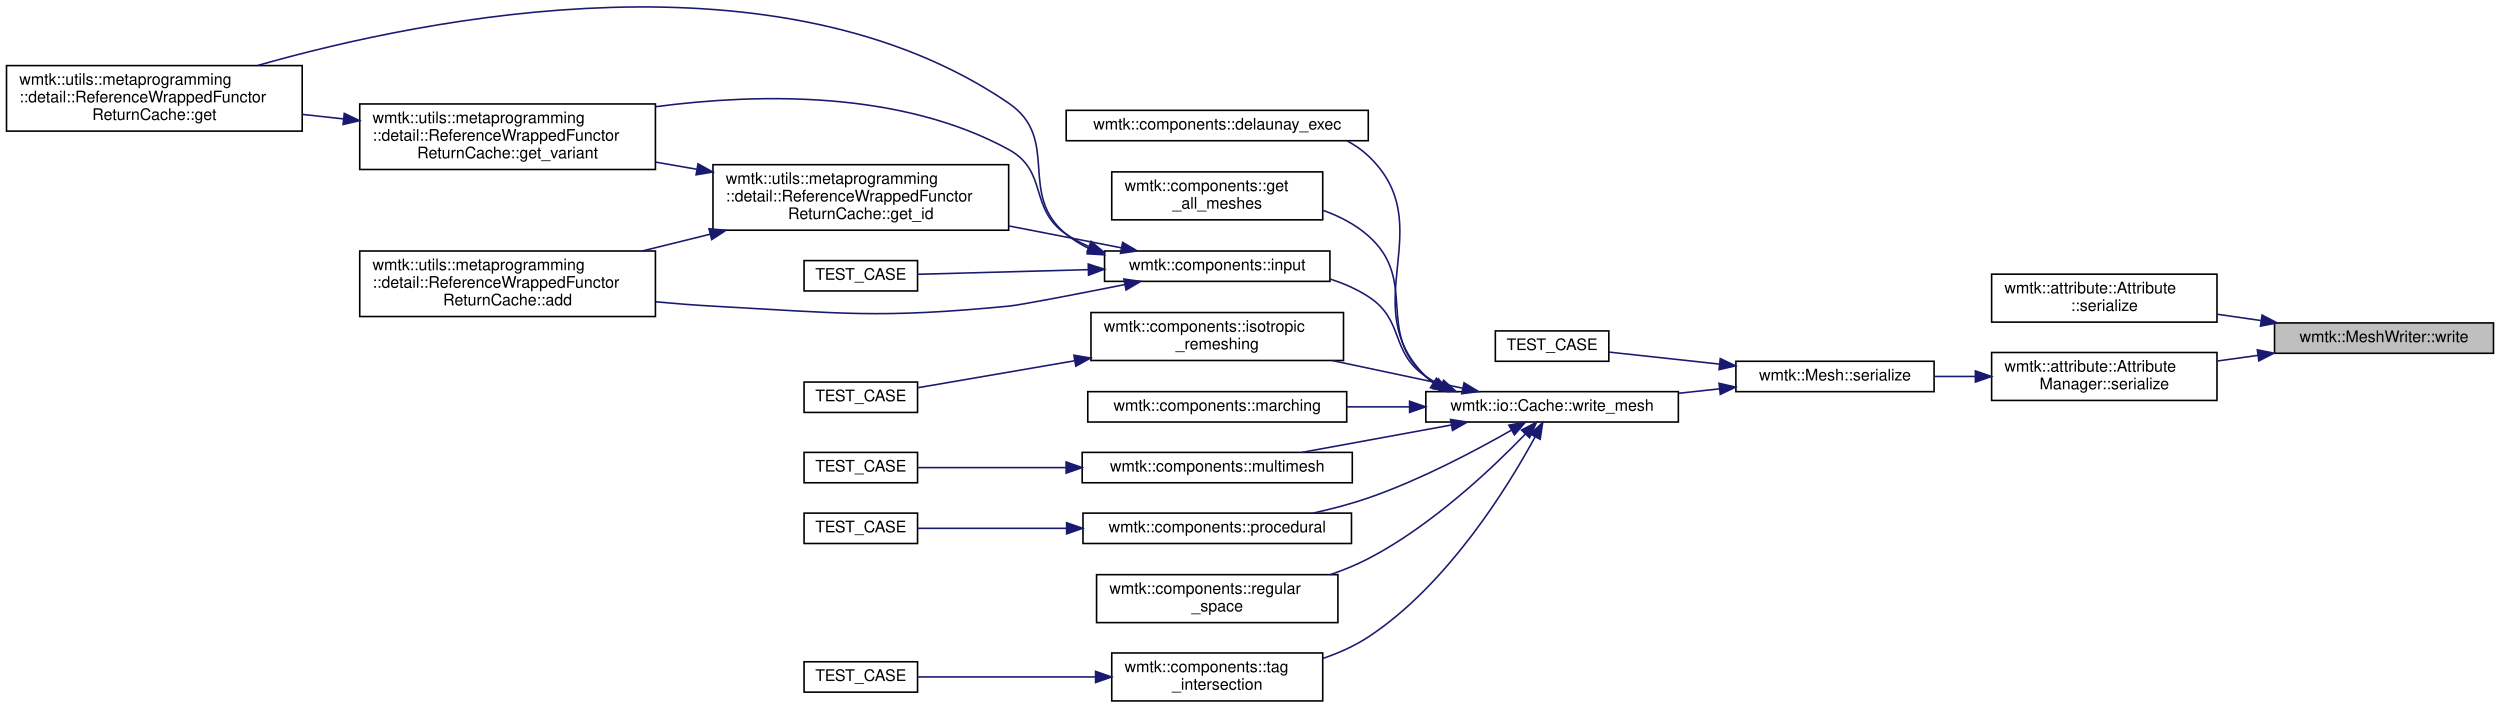
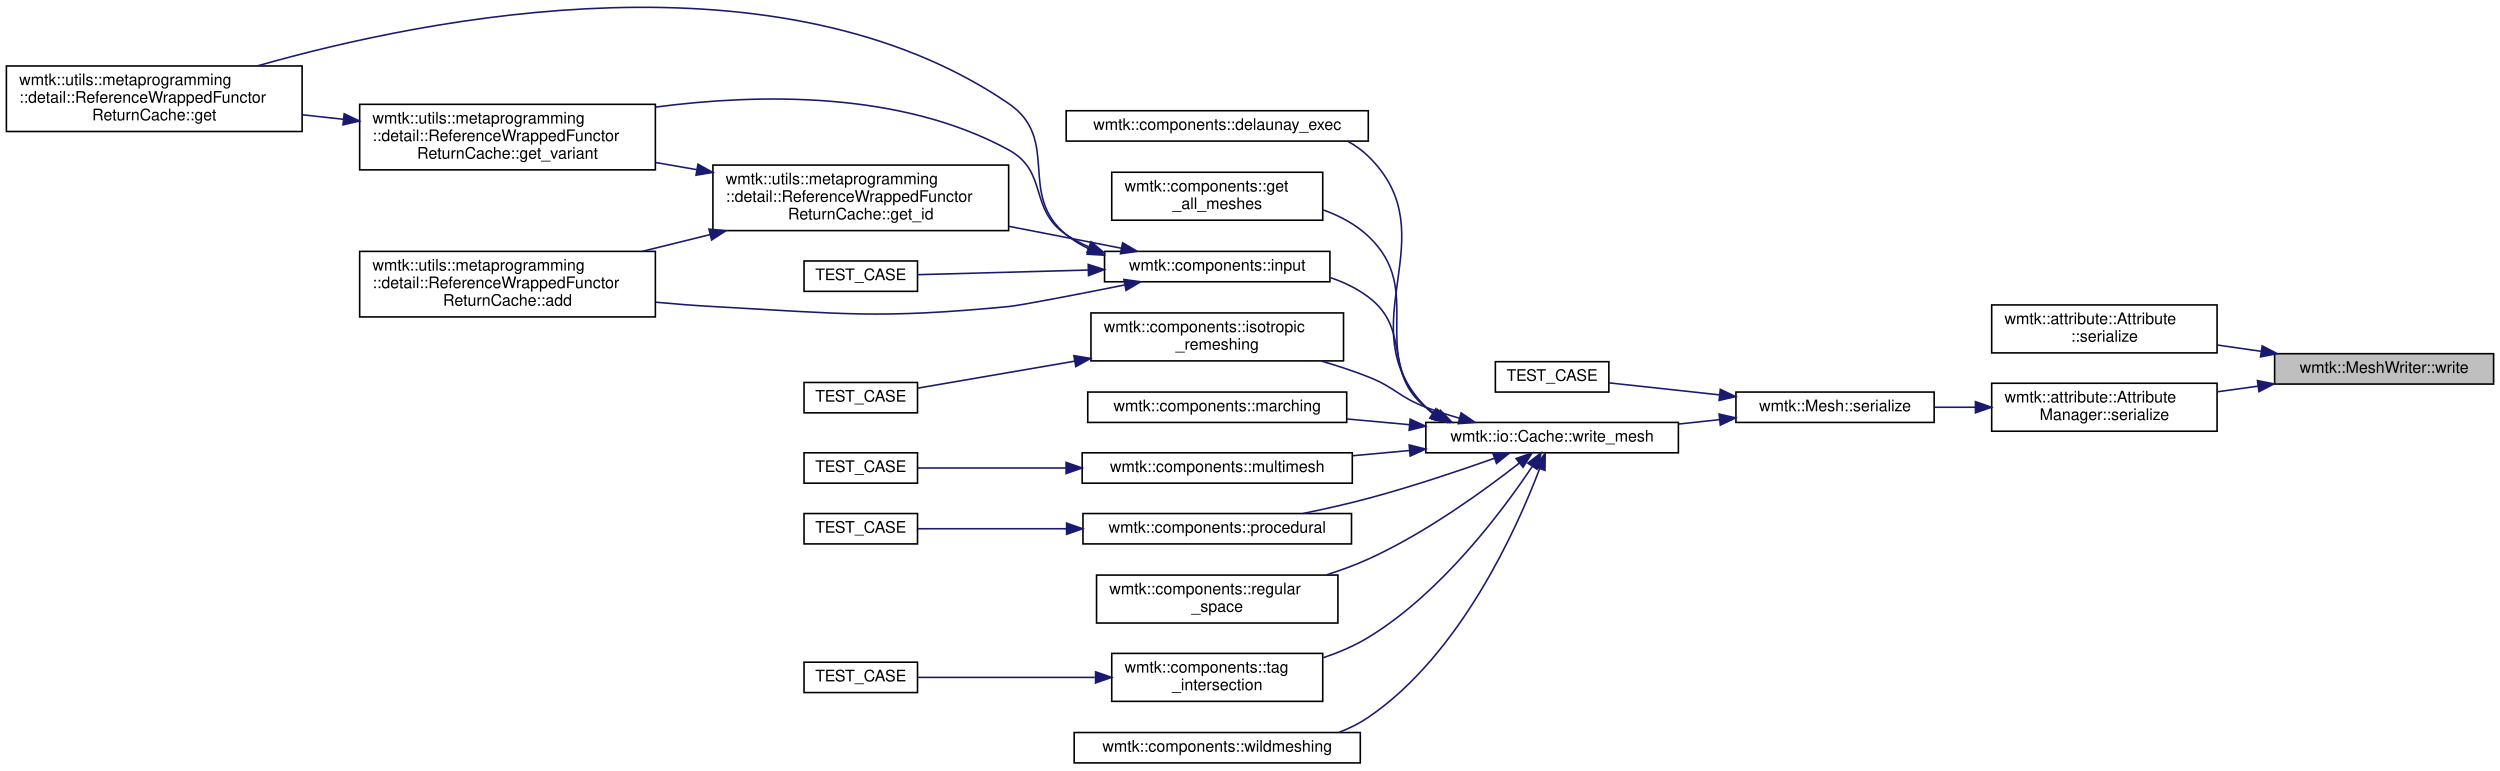
- <svg xmlns="http://www.w3.org/2000/svg" xmlns:xlink="http://www.w3.org/1999/xlink" width="1564pt" height="443pt" viewBox="0.00 0.00 1564.00 443.04">
-   <g id="graph0" class="graph" transform="scale(1 1) rotate(0) translate(4 439.04)">
+ <svg xmlns="http://www.w3.org/2000/svg" xmlns:xlink="http://www.w3.org/1999/xlink" width="1564pt" height="482pt" viewBox="0.00 0.00 1564.00 481.54">
+   <g id="graph0" class="graph" transform="scale(1 1) rotate(0) translate(4 477.54)">
    <g id="node1" class="node">
      <g id="a_node1">
        <a xlink:title=" ">
-           <polygon fill="#bfbfbf" stroke="black" points="1419,-218 1419,-237 1556,-237 1556,-218 1419,-218" />
-           <text text-anchor="middle" x="1487.5" y="-225" font-family="Helvetica,sans-Serif" font-size="10.00">wmtk::MeshWriter::write</text>
+           <polygon fill="#bfbfbf" stroke="black" points="1419,-237.5 1419,-256.5 1556,-256.5 1556,-237.5 1419,-237.5" />
+           <text text-anchor="middle" x="1487.5" y="-244.5" font-family="Helvetica,sans-Serif" font-size="10.00">wmtk::MeshWriter::write</text>
        </a>
      </g>
    </g>
    <g id="node2" class="node">
      <g id="a_node2">
        <a xlink:href="classwmtk_1_1attribute_1_1_attribute.html#aa0543bdf757e0eb3154965c8ad15edc3" target="_top" xlink:title=" ">
-           <polygon fill="none" stroke="black" points="1242,-237.5 1242,-267.5 1383,-267.5 1383,-237.5 1242,-237.5" />
-           <text text-anchor="start" x="1250" y="-255.5" font-family="Helvetica,sans-Serif" font-size="10.00">wmtk::attribute::Attribute</text>
-           <text text-anchor="middle" x="1312.5" y="-244.5" font-family="Helvetica,sans-Serif" font-size="10.00">::serialize</text>
+           <polygon fill="none" stroke="black" points="1242,-257 1242,-287 1383,-287 1383,-257 1242,-257" />
+           <text text-anchor="start" x="1250" y="-275" font-family="Helvetica,sans-Serif" font-size="10.00">wmtk::attribute::Attribute</text>
+           <text text-anchor="middle" x="1312.5" y="-264" font-family="Helvetica,sans-Serif" font-size="10.00">::serialize</text>
        </a>
      </g>
    </g>
    <g id="edge1" class="edge">
-       <path fill="none" stroke="midnightblue" d="M1410.47,-238.49C1401.41,-239.8 1392.2,-241.13 1383.24,-242.42" />
-       <polygon fill="midnightblue" stroke="midnightblue" points="1411.21,-241.92 1420.6,-237.02 1410.2,-234.99 1411.21,-241.92" />
+       <path fill="none" stroke="midnightblue" d="M1410.47,-257.99C1401.41,-259.3 1392.2,-260.63 1383.24,-261.92" />
+       <polygon fill="midnightblue" stroke="midnightblue" points="1411.21,-261.42 1420.6,-256.52 1410.2,-254.49 1411.21,-261.42" />
    </g>
    <g id="node3" class="node">
      <g id="a_node3">
        <a xlink:href="classwmtk_1_1attribute_1_1_attribute_manager.html#a2f9290f582622604dc0daba270c84f9b" target="_top" xlink:title=" ">
-           <polygon fill="none" stroke="black" points="1242,-188.5 1242,-218.5 1383,-218.5 1383,-188.5 1242,-188.5" />
-           <text text-anchor="start" x="1250" y="-206.5" font-family="Helvetica,sans-Serif" font-size="10.00">wmtk::attribute::Attribute</text>
-           <text text-anchor="middle" x="1312.5" y="-195.5" font-family="Helvetica,sans-Serif" font-size="10.00">Manager::serialize</text>
+           <polygon fill="none" stroke="black" points="1242,-208 1242,-238 1383,-238 1383,-208 1242,-208" />
+           <text text-anchor="start" x="1250" y="-226" font-family="Helvetica,sans-Serif" font-size="10.00">wmtk::attribute::Attribute</text>
+           <text text-anchor="middle" x="1312.5" y="-215" font-family="Helvetica,sans-Serif" font-size="10.00">Manager::serialize</text>
        </a>
      </g>
    </g>
    <g id="edge2" class="edge">
-       <path fill="none" stroke="midnightblue" d="M1408.71,-216.71C1400.2,-215.53 1391.58,-214.33 1383.17,-213.17" />
-       <polygon fill="midnightblue" stroke="midnightblue" points="1408.24,-220.18 1418.62,-218.08 1409.2,-213.24 1408.24,-220.18" />
+       <path fill="none" stroke="midnightblue" d="M1408.71,-236.21C1400.2,-235.03 1391.58,-233.83 1383.17,-232.67" />
+       <polygon fill="midnightblue" stroke="midnightblue" points="1408.24,-239.68 1418.62,-237.58 1409.2,-232.74 1408.24,-239.68" />
    </g>
    <g id="node4" class="node">
      <g id="a_node4">
        <a xlink:href="classwmtk_1_1_mesh.html#aa77d8cd19421d1ce5959c8c0d3cb0b7e" target="_top" xlink:title=" ">
-           <polygon fill="none" stroke="black" points="1082,-194 1082,-213 1206,-213 1206,-194 1082,-194" />
-           <text text-anchor="middle" x="1144" y="-201" font-family="Helvetica,sans-Serif" font-size="10.00">wmtk::Mesh::serialize</text>
+           <polygon fill="none" stroke="black" points="1082,-213.5 1082,-232.5 1206,-232.5 1206,-213.5 1082,-213.5" />
+           <text text-anchor="middle" x="1144" y="-220.5" font-family="Helvetica,sans-Serif" font-size="10.00">wmtk::Mesh::serialize</text>
        </a>
      </g>
    </g>
    <g id="edge3" class="edge">
-       <path fill="none" stroke="midnightblue" d="M1231.79,-203.5C1223.17,-203.5 1214.51,-203.5 1206.16,-203.5" />
-       <polygon fill="midnightblue" stroke="midnightblue" points="1231.85,-207 1241.85,-203.5 1231.85,-200 1231.85,-207" />
+       <path fill="none" stroke="midnightblue" d="M1231.79,-223C1223.17,-223 1214.51,-223 1206.16,-223" />
+       <polygon fill="midnightblue" stroke="midnightblue" points="1231.85,-226.5 1241.85,-223 1231.85,-219.5 1231.85,-226.5" />
    </g>
    <g id="node5" class="node">
      <g id="a_node5">
        <a xlink:href="test__component__isotropic__remeshing_8cpp.html#adf1e479866f5fbf4faa9038ece31a877" target="_top" xlink:title=" ">
-           <polygon fill="none" stroke="black" points="931.5,-213 931.5,-232 1002.5,-232 1002.5,-213 931.5,-213" />
-           <text text-anchor="middle" x="967" y="-220" font-family="Helvetica,sans-Serif" font-size="10.00">TEST_CASE</text>
+           <polygon fill="none" stroke="black" points="931.5,-232.5 931.5,-251.5 1002.5,-251.5 1002.5,-232.5 931.5,-232.5" />
+           <text text-anchor="middle" x="967" y="-239.5" font-family="Helvetica,sans-Serif" font-size="10.00">TEST_CASE</text>
        </a>
      </g>
    </g>
    <g id="edge4" class="edge">
-       <path fill="none" stroke="midnightblue" d="M1071.71,-211.24C1047.88,-213.83 1022.39,-216.59 1002.65,-218.74" />
-       <polygon fill="midnightblue" stroke="midnightblue" points="1072.23,-214.7 1081.79,-210.15 1071.47,-207.75 1072.23,-214.7" />
+       <path fill="none" stroke="midnightblue" d="M1071.71,-230.74C1047.88,-233.33 1022.39,-236.09 1002.65,-238.24" />
+       <polygon fill="midnightblue" stroke="midnightblue" points="1072.23,-234.2 1081.79,-229.65 1071.47,-227.25 1072.23,-234.2" />
    </g>
    <g id="node6" class="node">
      <g id="a_node6">
        <a xlink:href="classwmtk_1_1io_1_1_cache.html#a512b2d7adaeb163afee61b194eb802fd" target="_top" xlink:title="Write a mesh to cache.">
-           <polygon fill="none" stroke="black" points="888,-175 888,-194 1046,-194 1046,-175 888,-175" />
-           <text text-anchor="middle" x="967" y="-182" font-family="Helvetica,sans-Serif" font-size="10.00">wmtk::io::Cache::write_mesh</text>
+           <polygon fill="none" stroke="black" points="888,-194.5 888,-213.5 1046,-213.5 1046,-194.5 888,-194.5" />
+           <text text-anchor="middle" x="967" y="-201.5" font-family="Helvetica,sans-Serif" font-size="10.00">wmtk::io::Cache::write_mesh</text>
        </a>
      </g>
    </g>
    <g id="edge5" class="edge">
-       <path fill="none" stroke="midnightblue" d="M1071.65,-195.75C1063.23,-194.84 1054.6,-193.9 1046.09,-192.98" />
-       <polygon fill="midnightblue" stroke="midnightblue" points="1071.47,-199.25 1081.79,-196.85 1072.23,-192.3 1071.47,-199.25" />
+       <path fill="none" stroke="midnightblue" d="M1071.65,-215.25C1063.23,-214.34 1054.6,-213.4 1046.09,-212.48" />
+       <polygon fill="midnightblue" stroke="midnightblue" points="1071.47,-218.75 1081.79,-216.35 1072.23,-211.8 1071.47,-218.75" />
    </g>
    <g id="node7" class="node">
      <g id="a_node7">
        <a xlink:href="namespacewmtk_1_1components.html#a21e25d3a6f734e991354c2294bf49bbe" target="_top" xlink:title=" ">
-           <polygon fill="none" stroke="black" points="663,-351 663,-370 852,-370 852,-351 663,-351" />
-           <text text-anchor="middle" x="757.5" y="-358" font-family="Helvetica,sans-Serif" font-size="10.00">wmtk::components::delaunay_exec</text>
+           <polygon fill="none" stroke="black" points="663,-389.5 663,-408.5 852,-408.5 852,-389.5 663,-389.5" />
+           <text text-anchor="middle" x="757.5" y="-396.5" font-family="Helvetica,sans-Serif" font-size="10.00">wmtk::components::delaunay_exec</text>
        </a>
      </g>
    </g>
    <g id="edge6" class="edge">
-       <path fill="none" stroke="midnightblue" d="M892.61,-199.51C890.99,-200.74 889.45,-202.07 888,-203.5 842.82,-247.96 898.03,-297.92 852,-341.5 848.03,-345.26 843.53,-348.36 838.7,-350.92" />
-       <polygon fill="midnightblue" stroke="midnightblue" points="894.62,-202.38 901.23,-194.09 890.9,-196.45 894.62,-202.38" />
+       <path fill="none" stroke="midnightblue" d="M892.04,-219.36C890.63,-220.49 889.28,-221.7 888,-223 837.72,-273.96 903.25,-330.01 852,-380 848.21,-383.7 843.9,-386.77 839.27,-389.32" />
+       <polygon fill="midnightblue" stroke="midnightblue" points="894.29,-222.07 900.74,-213.67 890.45,-216.21 894.29,-222.07" />
    </g>
    <g id="node8" class="node">
      <g id="a_node8">
        <a xlink:href="namespacewmtk_1_1components.html#acacc2b8923eea46d8d2c892cf3decfe8" target="_top" xlink:title=" ">
-           <polygon fill="none" stroke="black" points="691.5,-301.5 691.5,-331.5 823.5,-331.5 823.5,-301.5 691.5,-301.5" />
-           <text text-anchor="start" x="699.5" y="-319.5" font-family="Helvetica,sans-Serif" font-size="10.00">wmtk::components::get</text>
-           <text text-anchor="middle" x="757.5" y="-308.5" font-family="Helvetica,sans-Serif" font-size="10.00">_all_meshes</text>
+           <polygon fill="none" stroke="black" points="691.5,-340 691.5,-370 823.5,-370 823.5,-340 691.5,-340" />
+           <text text-anchor="start" x="699.5" y="-358" font-family="Helvetica,sans-Serif" font-size="10.00">wmtk::components::get</text>
+           <text text-anchor="middle" x="757.5" y="-347" font-family="Helvetica,sans-Serif" font-size="10.00">_all_meshes</text>
        </a>
      </g>
    </g>
    <g id="edge7" class="edge">
-       <path fill="none" stroke="midnightblue" d="M893.7,-199.2C891.71,-200.52 889.8,-201.95 888,-203.5 855.97,-231.07 883.72,-263.58 852,-291.5 843.93,-298.61 834.05,-303.72 823.77,-307.4" />
-       <polygon fill="midnightblue" stroke="midnightblue" points="895.84,-202.02 902.91,-194.13 892.46,-195.89 895.84,-202.02" />
+       <path fill="none" stroke="midnightblue" d="M893.43,-218.65C891.53,-219.98 889.71,-221.43 888,-223 851.04,-256.93 888.58,-295.66 852,-330 844.04,-337.47 834.09,-342.77 823.68,-346.5" />
+       <polygon fill="midnightblue" stroke="midnightblue" points="895.38,-221.57 902.27,-213.52 891.86,-215.52 895.38,-221.57" />
    </g>
    <g id="node9" class="node">
      <g id="a_node9">
        <a xlink:href="namespacewmtk_1_1components.html#a7de2c2a52403b035714a612f42804af3" target="_top" xlink:title=" ">
-           <polygon fill="none" stroke="black" points="687,-263 687,-282 828,-282 828,-263 687,-263" />
-           <text text-anchor="middle" x="757.5" y="-270" font-family="Helvetica,sans-Serif" font-size="10.00">wmtk::components::input</text>
+           <polygon fill="none" stroke="black" points="687,-301.5 687,-320.5 828,-320.5 828,-301.5 687,-301.5" />
+           <text text-anchor="middle" x="757.5" y="-308.5" font-family="Helvetica,sans-Serif" font-size="10.00">wmtk::components::input</text>
        </a>
      </g>
    </g>
    <g id="edge8" class="edge">
-       <path fill="none" stroke="midnightblue" d="M897.74,-197.94C894.34,-199.59 891.07,-201.43 888,-203.5 865.29,-218.8 875,-238.64 852,-253.5 844.77,-258.17 836.61,-261.73 828.21,-264.44" />
-       <polygon fill="midnightblue" stroke="midnightblue" points="899.14,-201.16 906.99,-194.04 896.42,-194.71 899.14,-201.16" />
+       <path fill="none" stroke="midnightblue" d="M895.35,-218.06C892.78,-219.54 890.31,-221.19 888,-223 860.77,-244.33 879.64,-271.2 852,-292 844.99,-297.28 836.87,-301.19 828.4,-304.06" />
+       <polygon fill="midnightblue" stroke="midnightblue" points="897.03,-221.13 904.45,-213.56 893.93,-214.85 897.03,-221.13" />
    </g>
    <g id="node15" class="node">
      <g id="a_node15">
        <a xlink:href="namespacewmtk_1_1components.html#a1a5ffb0788dc02e8b355a7a1ad447c7f" target="_top" xlink:title=" ">
-           <polygon fill="none" stroke="black" points="678.5,-213.5 678.5,-243.5 836.5,-243.5 836.5,-213.5 678.5,-213.5" />
-           <text text-anchor="start" x="686.5" y="-231.5" font-family="Helvetica,sans-Serif" font-size="10.00">wmtk::components::isotropic</text>
-           <text text-anchor="middle" x="757.5" y="-220.5" font-family="Helvetica,sans-Serif" font-size="10.00">_remeshing</text>
+           <polygon fill="none" stroke="black" points="678.5,-252 678.5,-282 836.5,-282 836.5,-252 678.5,-252" />
+           <text text-anchor="start" x="686.5" y="-270" font-family="Helvetica,sans-Serif" font-size="10.00">wmtk::components::isotropic</text>
+           <text text-anchor="middle" x="757.5" y="-259" font-family="Helvetica,sans-Serif" font-size="10.00">_remeshing</text>
        </a>
      </g>
    </g>
    <g id="edge17" class="edge">
-       <path fill="none" stroke="midnightblue" d="M910.96,-196.17C886,-201.46 856.17,-207.79 829.55,-213.43" />
-       <polygon fill="midnightblue" stroke="midnightblue" points="911.92,-199.55 920.98,-194.05 910.47,-192.7 911.92,-199.55" />
+       <path fill="none" stroke="midnightblue" d="M909.08,-216.13C901.9,-218.16 894.72,-220.45 888,-223 871.08,-229.41 868.84,-235.4 852,-242 842.61,-245.68 832.49,-249.01 822.49,-251.94" />
+       <polygon fill="midnightblue" stroke="midnightblue" points="910.07,-219.48 918.82,-213.51 908.25,-212.72 910.07,-219.48" />
    </g>
    <g id="node17" class="node">
      <g id="a_node17">
        <a xlink:href="namespacewmtk_1_1components.html#a2089f999b4072674bda24b29e86257e1" target="_top" xlink:title="Perform maching tetrahedra/triangles.">
-           <polygon fill="none" stroke="black" points="676.5,-175 676.5,-194 838.5,-194 838.5,-175 676.5,-175" />
-           <text text-anchor="middle" x="757.5" y="-182" font-family="Helvetica,sans-Serif" font-size="10.00">wmtk::components::marching</text>
+           <polygon fill="none" stroke="black" points="676.5,-213.5 676.5,-232.5 838.5,-232.5 838.5,-213.5 676.5,-213.5" />
+           <text text-anchor="middle" x="757.5" y="-220.5" font-family="Helvetica,sans-Serif" font-size="10.00">wmtk::components::marching</text>
        </a>
      </g>
    </g>
    <g id="edge19" class="edge">
-       <path fill="none" stroke="midnightblue" d="M877.57,-184.5C864.65,-184.5 851.4,-184.5 838.65,-184.5" />
-       <polygon fill="midnightblue" stroke="midnightblue" points="877.85,-188 887.85,-184.5 877.85,-181 877.85,-188" />
+       <path fill="none" stroke="midnightblue" d="M877.57,-212.1C864.65,-213.28 851.4,-214.49 838.65,-215.66" />
+       <polygon fill="midnightblue" stroke="midnightblue" points="878.21,-215.55 887.85,-211.16 877.57,-208.58 878.21,-215.55" />
    </g>
    <g id="node18" class="node">
      <g id="a_node18">
        <a xlink:href="namespacewmtk_1_1components.html#aac69455341d52516952b0655d254ec51" target="_top" xlink:title=" ">
-           <polygon fill="none" stroke="black" points="673,-137 673,-156 842,-156 842,-137 673,-137" />
-           <text text-anchor="middle" x="757.5" y="-144" font-family="Helvetica,sans-Serif" font-size="10.00">wmtk::components::multimesh</text>
+           <polygon fill="none" stroke="black" points="673,-175.5 673,-194.5 842,-194.5 842,-175.5 673,-175.5" />
+           <text text-anchor="middle" x="757.5" y="-182.5" font-family="Helvetica,sans-Serif" font-size="10.00">wmtk::components::multimesh</text>
        </a>
      </g>
    </g>
    <g id="edge20" class="edge">
-       <path fill="none" stroke="midnightblue" d="M904.04,-173.15C874.27,-167.7 838.98,-161.24 810.61,-156.04" />
-       <polygon fill="midnightblue" stroke="midnightblue" points="903.44,-176.6 913.91,-174.96 904.7,-169.72 903.44,-176.6" />
+       <path fill="none" stroke="midnightblue" d="M877.6,-195.91C865.84,-194.83 853.8,-193.73 842.13,-192.66" />
+       <polygon fill="midnightblue" stroke="midnightblue" points="877.57,-199.42 887.85,-196.84 878.21,-192.45 877.57,-199.42" />
    </g>
    <g id="node20" class="node">
      <g id="a_node20">
        <a xlink:href="namespacewmtk_1_1components.html#a59bbaed7b26fb80218677ddfc1a94960" target="_top" xlink:title=" ">
-           <polygon fill="none" stroke="black" points="673.5,-99 673.5,-118 841.5,-118 841.5,-99 673.5,-99" />
-           <text text-anchor="middle" x="757.5" y="-106" font-family="Helvetica,sans-Serif" font-size="10.00">wmtk::components::procedural</text>
+           <polygon fill="none" stroke="black" points="673.5,-137.5 673.5,-156.5 841.5,-156.5 841.5,-137.5 673.5,-137.5" />
+           <text text-anchor="middle" x="757.5" y="-144.5" font-family="Helvetica,sans-Serif" font-size="10.00">wmtk::components::procedural</text>
        </a>
      </g>
    </g>
    <g id="edge22" class="edge">
-       <path fill="none" stroke="midnightblue" d="M941.47,-169.85C918.93,-156.98 884.22,-138.61 852,-127.5 841.04,-123.72 829.08,-120.59 817.49,-118.03" />
-       <polygon fill="midnightblue" stroke="midnightblue" points="939.94,-173.01 950.35,-175 943.45,-166.96 939.94,-173.01" />
+       <path fill="none" stroke="midnightblue" d="M931.04,-191.12C908.65,-183.18 878.86,-173.18 852,-166 838.88,-162.49 824.57,-159.28 811.18,-156.54" />
+       <polygon fill="midnightblue" stroke="midnightblue" points="929.87,-194.42 940.46,-194.5 932.23,-187.83 929.87,-194.42" />
    </g>
    <g id="node22" class="node">
      <g id="a_node22">
        <a xlink:href="namespacewmtk_1_1components.html#a899899fc78b0d9575cf5996f9d10d012" target="_top" xlink:title=" ">
-           <polygon fill="none" stroke="black" points="682,-49.5 682,-79.5 833,-79.5 833,-49.5 682,-49.5" />
-           <text text-anchor="start" x="690" y="-67.5" font-family="Helvetica,sans-Serif" font-size="10.00">wmtk::components::regular</text>
-           <text text-anchor="middle" x="757.5" y="-56.5" font-family="Helvetica,sans-Serif" font-size="10.00">_space</text>
+           <polygon fill="none" stroke="black" points="682,-88 682,-118 833,-118 833,-88 682,-88" />
+           <text text-anchor="start" x="690" y="-106" font-family="Helvetica,sans-Serif" font-size="10.00">wmtk::components::regular</text>
+           <text text-anchor="middle" x="757.5" y="-95" font-family="Helvetica,sans-Serif" font-size="10.00">_space</text>
        </a>
      </g>
    </g>
    <g id="edge24" class="edge">
-       <path fill="none" stroke="midnightblue" d="M950.27,-167.45C929.68,-146.14 891.55,-109.99 852,-89.5 844.54,-85.64 836.43,-82.33 828.2,-79.5" />
-       <polygon fill="midnightblue" stroke="midnightblue" points="947.84,-169.98 957.26,-174.83 952.92,-165.16 947.84,-169.98" />
+       <path fill="none" stroke="midnightblue" d="M946.62,-188.17C924.82,-171.1 887.78,-144.18 852,-128 843.73,-124.26 834.79,-120.99 825.83,-118.15" />
+       <polygon fill="midnightblue" stroke="midnightblue" points="944.45,-190.92 954.45,-194.41 948.81,-185.44 944.45,-190.92" />
    </g>
    <g id="node23" class="node">
      <g id="a_node23">
        <a xlink:href="namespacewmtk_1_1components.html#a070dcd55e46a4a33650a704d6fd1a643" target="_top" xlink:title=" ">
-           <polygon fill="none" stroke="black" points="691.5,-0.5 691.5,-30.5 823.5,-30.5 823.5,-0.5 691.5,-0.5" />
-           <text text-anchor="start" x="699.5" y="-18.5" font-family="Helvetica,sans-Serif" font-size="10.00">wmtk::components::tag</text>
-           <text text-anchor="middle" x="757.5" y="-7.5" font-family="Helvetica,sans-Serif" font-size="10.00">_intersection</text>
+           <polygon fill="none" stroke="black" points="691.5,-39 691.5,-69 823.5,-69 823.5,-39 691.5,-39" />
+           <text text-anchor="start" x="699.5" y="-57" font-family="Helvetica,sans-Serif" font-size="10.00">wmtk::components::tag</text>
+           <text text-anchor="middle" x="757.5" y="-46" font-family="Helvetica,sans-Serif" font-size="10.00">_intersection</text>
        </a>
      </g>
    </g>
    <g id="edge25" class="edge">
-       <path fill="none" stroke="midnightblue" d="M956.42,-165.78C939.61,-134.84 901.78,-73.2 852,-40.5 843.43,-34.87 833.64,-30.51 823.69,-27.12" />
-       <polygon fill="midnightblue" stroke="midnightblue" points="953.36,-167.48 961.13,-174.68 959.54,-164.2 953.36,-167.48" />
+       <path fill="none" stroke="midnightblue" d="M954.53,-185.88C936.23,-158.51 897.8,-106.85 852,-79 843.39,-73.76 833.67,-69.61 823.85,-66.31" />
+       <polygon fill="midnightblue" stroke="midnightblue" points="951.74,-188.02 960.14,-194.48 957.6,-184.19 951.74,-188.02" />
+     </g>
+     <g id="node25" class="node">
+       <g id="a_node25">
+         <a xlink:href="namespacewmtk_1_1components.html#a503af91b8a2d86f4b9af9dbded55bec0" target="_top" xlink:title=" ">
+           <polygon fill="none" stroke="black" points="668,-0.5 668,-19.5 847,-19.5 847,-0.5 668,-0.5" />
+           <text text-anchor="middle" x="757.5" y="-7.5" font-family="Helvetica,sans-Serif" font-size="10.00">wmtk::components::wildmeshing</text>
+         </a>
+       </g>
+     </g>
+     <g id="edge27" class="edge">
+       <path fill="none" stroke="midnightblue" d="M959.19,-184.54C945.26,-147.79 909.86,-68.33 852,-29 846.38,-25.18 840.17,-22.1 833.69,-19.62" />
+       <polygon fill="midnightblue" stroke="midnightblue" points="955.97,-185.91 962.69,-194.1 962.54,-183.5 955.97,-185.91" />
    </g>
    <g id="node10" class="node">
      <g id="a_node10">
        <a xlink:href="classwmtk_1_1utils_1_1metaprogramming_1_1detail_1_1_reference_wrapped_functor_return_cache.html#a5ffba4ecba9b713c61963ceb4fd5a2dd" target="_top" xlink:title=" ">
-           <polygon fill="none" stroke="black" points="221,-241 221,-282 406,-282 406,-241 221,-241" />
-           <text text-anchor="start" x="229" y="-270" font-family="Helvetica,sans-Serif" font-size="10.00">wmtk::utils::metaprogramming</text>
-           <text text-anchor="start" x="229" y="-259" font-family="Helvetica,sans-Serif" font-size="10.00">::detail::ReferenceWrappedFunctor</text>
-           <text text-anchor="middle" x="313.5" y="-248" font-family="Helvetica,sans-Serif" font-size="10.00">ReturnCache::add</text>
+           <polygon fill="none" stroke="black" points="221,-279.5 221,-320.5 406,-320.5 406,-279.5 221,-279.5" />
+           <text text-anchor="start" x="229" y="-308.5" font-family="Helvetica,sans-Serif" font-size="10.00">wmtk::utils::metaprogramming</text>
+           <text text-anchor="start" x="229" y="-297.5" font-family="Helvetica,sans-Serif" font-size="10.00">::detail::ReferenceWrappedFunctor</text>
+           <text text-anchor="middle" x="313.5" y="-286.5" font-family="Helvetica,sans-Serif" font-size="10.00">ReturnCache::add</text>
        </a>
      </g>
    </g>
    <g id="edge9" class="edge">
-       <path fill="none" stroke="midnightblue" d="M699.57,-260.99C668.35,-254.77 634.48,-248.22 627,-247.5 545.15,-239.67 524.1,-243.01 442,-247.5 430.44,-248.13 418.31,-249.09 406.33,-250.2" />
-       <polygon fill="midnightblue" stroke="midnightblue" points="699.09,-264.46 709.58,-262.99 700.46,-257.6 699.09,-264.46" />
+       <path fill="none" stroke="midnightblue" d="M699.57,-299.49C668.35,-293.27 634.48,-286.72 627,-286 545.15,-278.17 524.1,-281.51 442,-286 430.44,-286.63 418.31,-287.59 406.33,-288.7" />
+       <polygon fill="midnightblue" stroke="midnightblue" points="699.09,-302.96 709.58,-301.49 700.46,-296.1 699.09,-302.96" />
    </g>
    <g id="node11" class="node">
      <g id="a_node11">
        <a xlink:href="classwmtk_1_1utils_1_1metaprogramming_1_1detail_1_1_reference_wrapped_functor_return_cache.html#ae3b4aa1a8b7415de2714b434e8520953" target="_top" xlink:title=" ">
-           <polygon fill="none" stroke="black" points="0,-357 0,-398 185,-398 185,-357 0,-357" />
-           <text text-anchor="start" x="8" y="-386" font-family="Helvetica,sans-Serif" font-size="10.00">wmtk::utils::metaprogramming</text>
-           <text text-anchor="start" x="8" y="-375" font-family="Helvetica,sans-Serif" font-size="10.00">::detail::ReferenceWrappedFunctor</text>
-           <text text-anchor="middle" x="92.5" y="-364" font-family="Helvetica,sans-Serif" font-size="10.00">ReturnCache::get</text>
+           <polygon fill="none" stroke="black" points="0,-395.5 0,-436.5 185,-436.5 185,-395.5 0,-395.5" />
+           <text text-anchor="start" x="8" y="-424.5" font-family="Helvetica,sans-Serif" font-size="10.00">wmtk::utils::metaprogramming</text>
+           <text text-anchor="start" x="8" y="-413.5" font-family="Helvetica,sans-Serif" font-size="10.00">::detail::ReferenceWrappedFunctor</text>
+           <text text-anchor="middle" x="92.5" y="-402.5" font-family="Helvetica,sans-Serif" font-size="10.00">ReturnCache::get</text>
        </a>
      </g>
    </g>
    <g id="edge10" class="edge">
-       <path fill="none" stroke="midnightblue" d="M677.27,-283.54C672.17,-286.01 667.34,-288.96 663,-292.5 632.15,-317.65 659.87,-352.06 627,-374.5 483.75,-472.27 264.63,-428.62 157.27,-398.12" />
-       <polygon fill="midnightblue" stroke="midnightblue" points="678.81,-286.69 686.7,-279.63 676.13,-280.23 678.81,-286.69" />
+       <path fill="none" stroke="midnightblue" d="M677.27,-322.04C672.17,-324.51 667.34,-327.46 663,-331 632.15,-356.15 659.87,-390.56 627,-413 483.75,-510.77 264.63,-467.12 157.27,-436.62" />
+       <polygon fill="midnightblue" stroke="midnightblue" points="678.81,-325.19 686.7,-318.13 676.13,-318.73 678.81,-325.19" />
    </g>
    <g id="node12" class="node">
      <g id="a_node12">
        <a xlink:href="classwmtk_1_1utils_1_1metaprogramming_1_1detail_1_1_reference_wrapped_functor_return_cache.html#a31b56eba1f5bd731f738170979d38bfc" target="_top" xlink:title=" ">
-           <polygon fill="none" stroke="black" points="442,-295 442,-336 627,-336 627,-295 442,-295" />
-           <text text-anchor="start" x="450" y="-324" font-family="Helvetica,sans-Serif" font-size="10.00">wmtk::utils::metaprogramming</text>
-           <text text-anchor="start" x="450" y="-313" font-family="Helvetica,sans-Serif" font-size="10.00">::detail::ReferenceWrappedFunctor</text>
-           <text text-anchor="middle" x="534.5" y="-302" font-family="Helvetica,sans-Serif" font-size="10.00">ReturnCache::get_id</text>
+           <polygon fill="none" stroke="black" points="442,-333.5 442,-374.5 627,-374.5 627,-333.5 442,-333.5" />
+           <text text-anchor="start" x="450" y="-362.5" font-family="Helvetica,sans-Serif" font-size="10.00">wmtk::utils::metaprogramming</text>
+           <text text-anchor="start" x="450" y="-351.5" font-family="Helvetica,sans-Serif" font-size="10.00">::detail::ReferenceWrappedFunctor</text>
+           <text text-anchor="middle" x="534.5" y="-340.5" font-family="Helvetica,sans-Serif" font-size="10.00">ReturnCache::get_id</text>
        </a>
      </g>
    </g>
    <g id="edge11" class="edge">
-       <path fill="none" stroke="midnightblue" d="M697.46,-283.99C675.86,-288.19 650.87,-293.05 627.09,-297.68" />
-       <polygon fill="midnightblue" stroke="midnightblue" points="698.31,-287.39 707.45,-282.04 696.97,-280.52 698.31,-287.39" />
+       <path fill="none" stroke="midnightblue" d="M697.46,-322.49C675.86,-326.69 650.87,-331.55 627.09,-336.18" />
+       <polygon fill="midnightblue" stroke="midnightblue" points="698.31,-325.89 707.45,-320.54 696.97,-319.02 698.31,-325.89" />
    </g>
    <g id="node13" class="node">
      <g id="a_node13">
        <a xlink:href="classwmtk_1_1utils_1_1metaprogramming_1_1detail_1_1_reference_wrapped_functor_return_cache.html#a2d4e8819e94c7d717f9cb27fb953c9e1" target="_top" xlink:title=" ">
-           <polygon fill="none" stroke="black" points="221,-333 221,-374 406,-374 406,-333 221,-333" />
-           <text text-anchor="start" x="229" y="-362" font-family="Helvetica,sans-Serif" font-size="10.00">wmtk::utils::metaprogramming</text>
-           <text text-anchor="start" x="229" y="-351" font-family="Helvetica,sans-Serif" font-size="10.00">::detail::ReferenceWrappedFunctor</text>
-           <text text-anchor="middle" x="313.5" y="-340" font-family="Helvetica,sans-Serif" font-size="10.00">ReturnCache::get_variant</text>
+           <polygon fill="none" stroke="black" points="221,-371.5 221,-412.5 406,-412.5 406,-371.5 221,-371.5" />
+           <text text-anchor="start" x="229" y="-400.5" font-family="Helvetica,sans-Serif" font-size="10.00">wmtk::utils::metaprogramming</text>
+           <text text-anchor="start" x="229" y="-389.5" font-family="Helvetica,sans-Serif" font-size="10.00">::detail::ReferenceWrappedFunctor</text>
+           <text text-anchor="middle" x="313.5" y="-378.5" font-family="Helvetica,sans-Serif" font-size="10.00">ReturnCache::get_variant</text>
        </a>
      </g>
    </g>
    <g id="edge15" class="edge">
-       <path fill="none" stroke="midnightblue" d="M676.99,-284.89C672.08,-287.05 667.36,-289.56 663,-292.5 639.38,-308.4 651.99,-331.85 627,-345.5 559.72,-382.24 471.55,-380.87 406.02,-372.27" />
-       <polygon fill="midnightblue" stroke="midnightblue" points="678.57,-288.03 686.65,-281.18 676.06,-281.5 678.57,-288.03" />
+       <path fill="none" stroke="midnightblue" d="M676.99,-323.39C672.08,-325.55 667.36,-328.06 663,-331 639.38,-346.9 651.99,-370.35 627,-384 559.72,-420.74 471.55,-419.37 406.02,-410.77" />
+       <polygon fill="midnightblue" stroke="midnightblue" points="678.57,-326.53 686.65,-319.68 676.06,-320 678.57,-326.53" />
    </g>
    <g id="node14" class="node">
      <g id="a_node14">
        <a xlink:href="test__component__input_8cpp.html#a16c891bca32fed14c4bf443bedbae763" target="_top" xlink:title=" ">
-           <polygon fill="none" stroke="black" points="499,-257 499,-276 570,-276 570,-257 499,-257" />
-           <text text-anchor="middle" x="534.5" y="-264" font-family="Helvetica,sans-Serif" font-size="10.00">TEST_CASE</text>
+           <polygon fill="none" stroke="black" points="499,-295.5 499,-314.5 570,-314.5 570,-295.5 499,-295.5" />
+           <text text-anchor="middle" x="534.5" y="-302.5" font-family="Helvetica,sans-Serif" font-size="10.00">TEST_CASE</text>
        </a>
      </g>
    </g>
    <g id="edge16" class="edge">
-       <path fill="none" stroke="midnightblue" d="M676.7,-270.33C640.13,-269.34 598.67,-268.22 570.19,-267.44" />
-       <polygon fill="midnightblue" stroke="midnightblue" points="676.79,-273.84 686.88,-270.61 676.98,-266.84 676.79,-273.84" />
+       <path fill="none" stroke="midnightblue" d="M676.7,-308.83C640.13,-307.84 598.67,-306.72 570.19,-305.94" />
+       <polygon fill="midnightblue" stroke="midnightblue" points="676.79,-312.34 686.88,-309.11 676.98,-305.34 676.79,-312.34" />
    </g>
    <g id="edge12" class="edge">
-       <path fill="none" stroke="midnightblue" d="M440.34,-292.53C426.17,-289.04 411.63,-285.45 397.69,-282.01" />
-       <polygon fill="midnightblue" stroke="midnightblue" points="439.53,-295.93 450.08,-294.93 441.21,-289.14 439.53,-295.93" />
+       <path fill="none" stroke="midnightblue" d="M440.34,-331.03C426.17,-327.54 411.63,-323.95 397.69,-320.51" />
+       <polygon fill="midnightblue" stroke="midnightblue" points="439.53,-334.43 450.08,-333.43 441.21,-327.64 439.53,-334.43" />
    </g>
    <g id="edge13" class="edge">
-       <path fill="none" stroke="midnightblue" d="M431.85,-333.14C423.26,-334.63 414.6,-336.13 406.09,-337.61" />
-       <polygon fill="midnightblue" stroke="midnightblue" points="432.64,-336.55 441.89,-331.4 431.44,-329.66 432.64,-336.55" />
+       <path fill="none" stroke="midnightblue" d="M431.85,-371.64C423.26,-373.13 414.6,-374.63 406.09,-376.11" />
+       <polygon fill="midnightblue" stroke="midnightblue" points="432.64,-375.05 441.89,-369.9 431.44,-368.16 432.64,-375.05" />
    </g>
    <g id="edge14" class="edge">
-       <path fill="none" stroke="midnightblue" d="M210.85,-364.64C202.26,-365.58 193.6,-366.53 185.09,-367.46" />
-       <polygon fill="midnightblue" stroke="midnightblue" points="211.33,-368.11 220.89,-363.54 210.57,-361.15 211.33,-368.11" />
+       <path fill="none" stroke="midnightblue" d="M210.85,-403.14C202.26,-404.08 193.6,-405.03 185.09,-405.96" />
+       <polygon fill="midnightblue" stroke="midnightblue" points="211.33,-406.61 220.89,-402.04 210.57,-399.65 211.33,-406.61" />
    </g>
    <g id="node16" class="node">
      <g id="a_node16">
        <a xlink:href="test__component__isotropic__remeshing_8cpp.html#a64dc4992576434e79fdb0838f9092ab8" target="_top" xlink:title=" ">
-           <polygon fill="none" stroke="black" points="499,-181 499,-200 570,-200 570,-181 499,-181" />
-           <text text-anchor="middle" x="534.5" y="-188" font-family="Helvetica,sans-Serif" font-size="10.00">TEST_CASE</text>
+           <polygon fill="none" stroke="black" points="499,-219.5 499,-238.5 570,-238.5 570,-219.5 499,-219.5" />
+           <text text-anchor="middle" x="534.5" y="-226.5" font-family="Helvetica,sans-Serif" font-size="10.00">TEST_CASE</text>
        </a>
      </g>
    </g>
    <g id="edge18" class="edge">
-       <path fill="none" stroke="midnightblue" d="M668.18,-213.31C633.78,-207.4 596.38,-200.97 570.08,-196.45" />
-       <polygon fill="midnightblue" stroke="midnightblue" points="667.82,-216.8 678.27,-215.05 669.01,-209.91 667.82,-216.8" />
+       <path fill="none" stroke="midnightblue" d="M668.18,-251.81C633.78,-245.9 596.38,-239.47 570.08,-234.95" />
+       <polygon fill="midnightblue" stroke="midnightblue" points="667.82,-255.3 678.27,-253.55 669.01,-248.41 667.82,-255.3" />
    </g>
    <g id="node19" class="node">
      <g id="a_node19">
        <a xlink:href="test__component__multimesh_8cpp.html#adcff0ee9e850d29cff036dae09747fe6" target="_top" xlink:title=" ">
-           <polygon fill="none" stroke="black" points="499,-137 499,-156 570,-156 570,-137 499,-137" />
-           <text text-anchor="middle" x="534.5" y="-144" font-family="Helvetica,sans-Serif" font-size="10.00">TEST_CASE</text>
+           <polygon fill="none" stroke="black" points="499,-175.5 499,-194.5 570,-194.5 570,-175.5 499,-175.5" />
+           <text text-anchor="middle" x="534.5" y="-182.5" font-family="Helvetica,sans-Serif" font-size="10.00">TEST_CASE</text>
        </a>
      </g>
    </g>
    <g id="edge21" class="edge">
-       <path fill="none" stroke="midnightblue" d="M662.82,-146.5C629.92,-146.5 594.99,-146.5 570.05,-146.5" />
-       <polygon fill="midnightblue" stroke="midnightblue" points="662.95,-150 672.95,-146.5 662.95,-143 662.95,-150" />
+       <path fill="none" stroke="midnightblue" d="M662.82,-185C629.92,-185 594.99,-185 570.05,-185" />
+       <polygon fill="midnightblue" stroke="midnightblue" points="662.95,-188.5 672.95,-185 662.95,-181.5 662.95,-188.5" />
    </g>
    <g id="node21" class="node">
      <g id="a_node21">
        <a xlink:href="test__component__procedural_8cpp.html#a25d701cd0d07e56b6fb03d08431f27a2" target="_top" xlink:title=" ">
-           <polygon fill="none" stroke="black" points="499,-99 499,-118 570,-118 570,-99 499,-99" />
-           <text text-anchor="middle" x="534.5" y="-106" font-family="Helvetica,sans-Serif" font-size="10.00">TEST_CASE</text>
+           <polygon fill="none" stroke="black" points="499,-137.5 499,-156.5 570,-156.5 570,-137.5 499,-137.5" />
+           <text text-anchor="middle" x="534.5" y="-144.5" font-family="Helvetica,sans-Serif" font-size="10.00">TEST_CASE</text>
        </a>
      </g>
    </g>
    <g id="edge23" class="edge">
-       <path fill="none" stroke="midnightblue" d="M663.12,-108.5C630.18,-108.5 595.16,-108.5 570.16,-108.5" />
-       <polygon fill="midnightblue" stroke="midnightblue" points="663.26,-112 673.26,-108.5 663.26,-105 663.26,-112" />
+       <path fill="none" stroke="midnightblue" d="M663.12,-147C630.18,-147 595.16,-147 570.16,-147" />
+       <polygon fill="midnightblue" stroke="midnightblue" points="663.26,-150.5 673.26,-147 663.26,-143.5 663.26,-150.5" />
    </g>
    <g id="node24" class="node">
      <g id="a_node24">
        <a xlink:href="test__component__tag__intersection_8cpp.html#ab45075e8d350017b73b4910211afe71a" target="_top" xlink:title=" ">
-           <polygon fill="none" stroke="black" points="499,-6 499,-25 570,-25 570,-6 499,-6" />
-           <text text-anchor="middle" x="534.5" y="-13" font-family="Helvetica,sans-Serif" font-size="10.00">TEST_CASE</text>
+           <polygon fill="none" stroke="black" points="499,-44.5 499,-63.5 570,-63.5 570,-44.5 499,-44.5" />
+           <text text-anchor="middle" x="534.5" y="-51.5" font-family="Helvetica,sans-Serif" font-size="10.00">TEST_CASE</text>
        </a>
      </g>
    </g>
    <g id="edge26" class="edge">
-       <path fill="none" stroke="midnightblue" d="M680.95,-15.5C643.33,-15.5 599.68,-15.5 570.09,-15.5" />
-       <polygon fill="midnightblue" stroke="midnightblue" points="681.39,-19 691.39,-15.5 681.39,-12 681.39,-19" />
+       <path fill="none" stroke="midnightblue" d="M680.95,-54C643.33,-54 599.68,-54 570.09,-54" />
+       <polygon fill="midnightblue" stroke="midnightblue" points="681.39,-57.5 691.39,-54 681.39,-50.5 681.39,-57.5" />
    </g>
  </g>
</svg>
